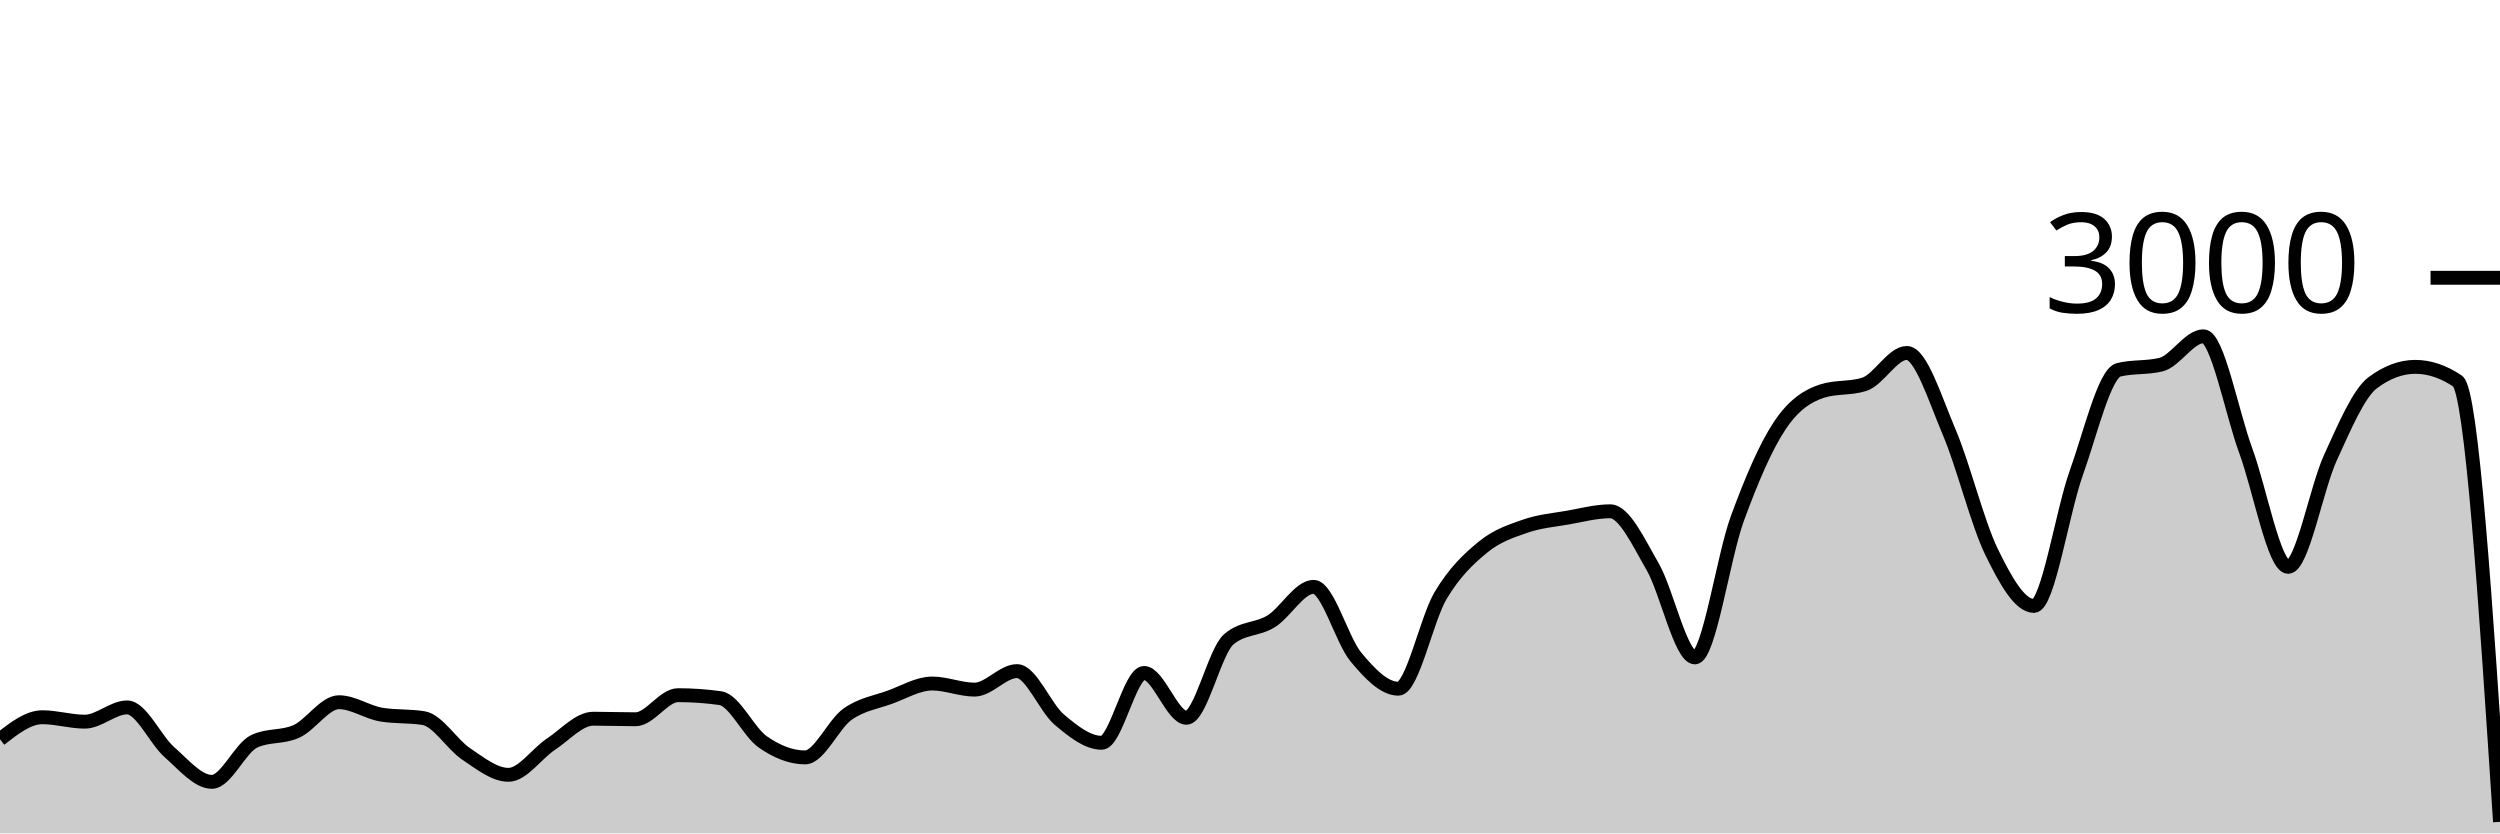
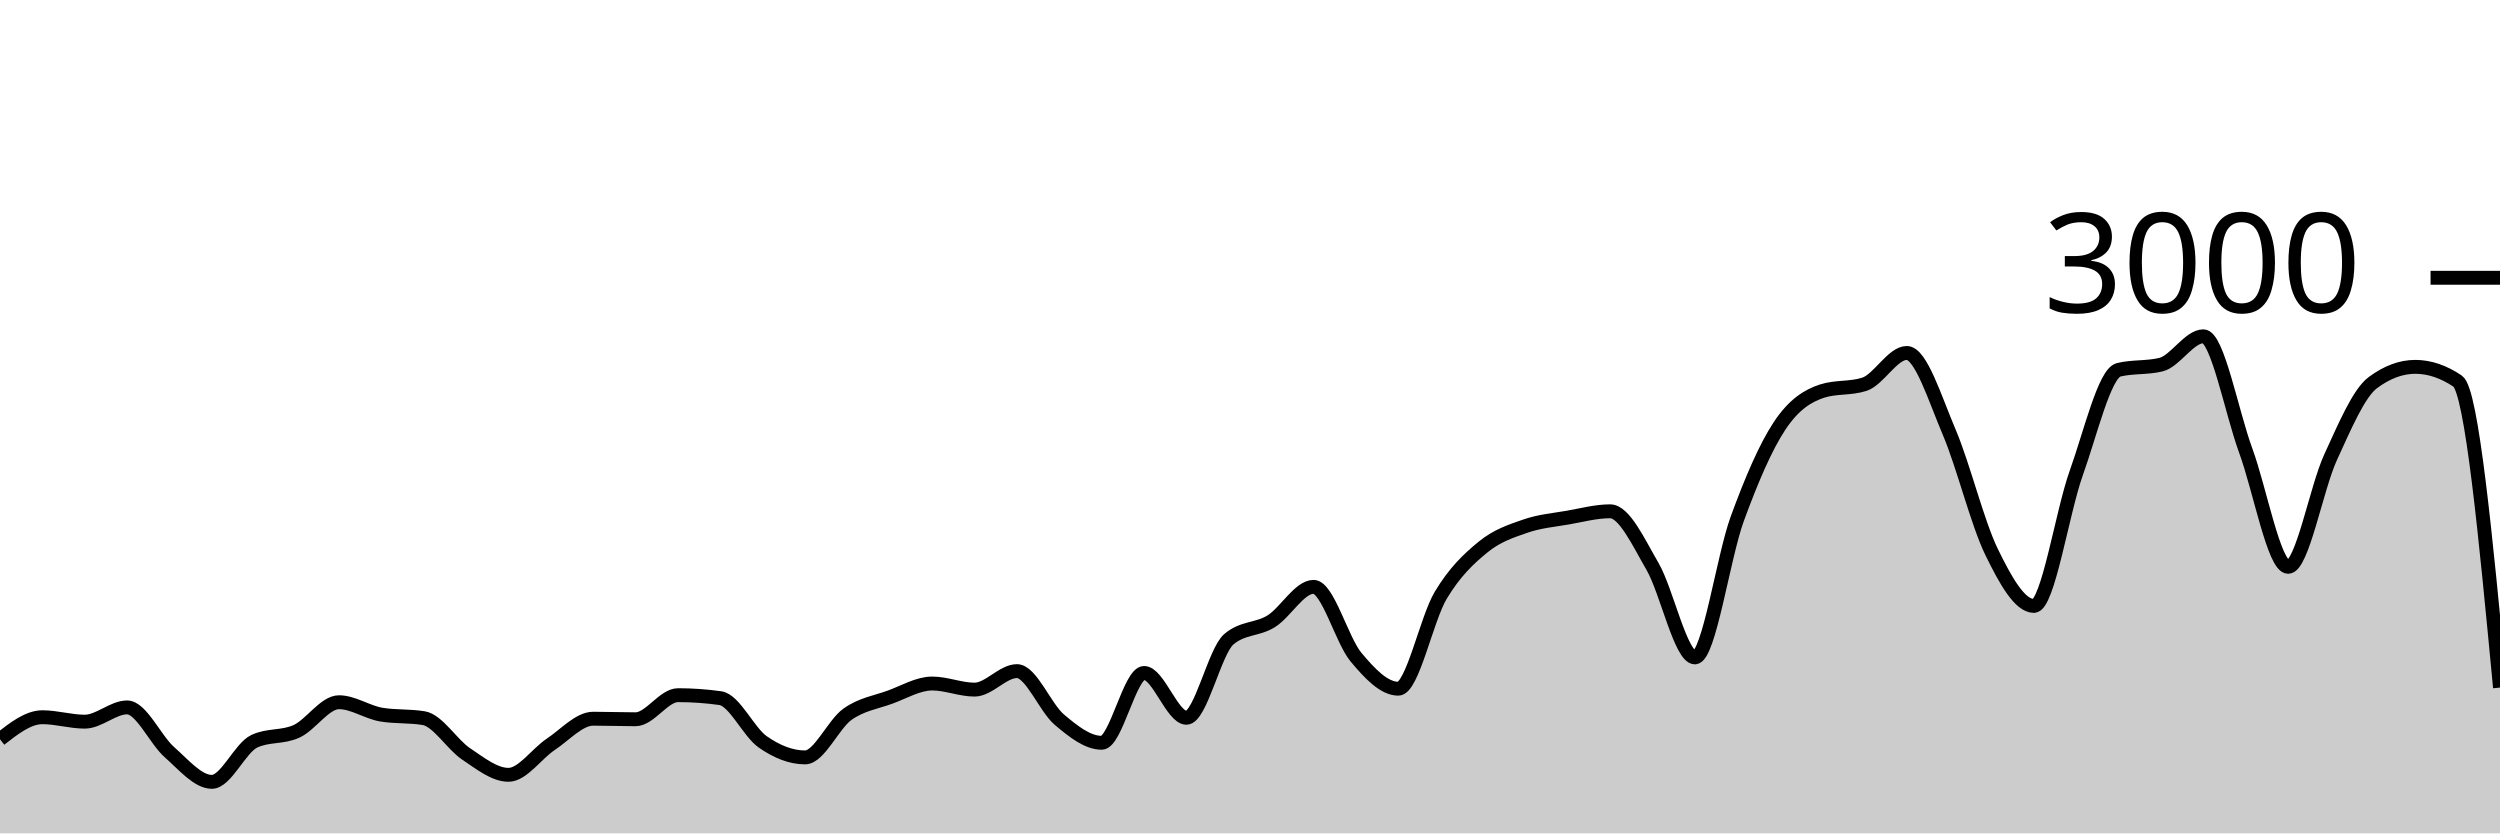
<svg xmlns="http://www.w3.org/2000/svg" viewBox="0 0 180 60">
  <g transform="translate(0,20)">
-     <path class="area" fill="rgba(0, 0, 0, 0.2)" d="M0,33.227C1.017,32.433,2.034,31.64,3.051,31.64C4.068,31.64,5.085,31.96,6.102,31.96C7.119,31.96,8.136,30.933,9.153,30.933C10.169,30.933,11.186,33.267,12.203,34.16C13.22,35.053,14.237,36.293,15.254,36.293C16.271,36.293,17.288,33.853,18.305,33.373C19.322,32.893,20.339,33.122,21.356,32.653C22.373,32.184,23.39,30.56,24.407,30.56C25.424,30.56,26.441,31.284,27.458,31.453C28.475,31.622,29.492,31.538,30.508,31.707C31.525,31.876,32.542,33.6,33.559,34.28C34.576,34.96,35.593,35.787,36.61,35.787C37.627,35.787,38.644,34.26,39.661,33.587C40.678,32.913,41.695,31.747,42.712,31.747C43.729,31.747,44.746,31.787,45.763,31.787C46.78,31.787,47.797,30.053,48.814,30.053C49.831,30.053,50.847,30.124,51.864,30.267C52.881,30.409,53.898,32.702,54.915,33.413C55.932,34.124,56.949,34.533,57.966,34.533C58.983,34.533,60,32.149,61.017,31.427C62.034,30.704,63.051,30.569,64.068,30.2C65.085,29.831,66.102,29.213,67.119,29.213C68.136,29.213,69.153,29.653,70.169,29.653C71.186,29.653,72.203,28.32,73.22,28.32C74.237,28.32,75.254,30.953,76.271,31.813C77.288,32.673,78.305,33.48,79.322,33.48C80.339,33.48,81.356,28.453,82.373,28.453C83.39,28.453,84.407,31.68,85.424,31.68C86.441,31.68,87.458,26.889,88.475,26.027C89.492,25.164,90.508,25.362,91.525,24.733C92.542,24.104,93.559,22.253,94.576,22.253C95.593,22.253,96.61,26.084,97.627,27.307C98.644,28.529,99.661,29.587,100.678,29.587C101.695,29.587,102.712,24.567,103.729,22.867C104.746,21.167,105.763,20.218,106.78,19.387C107.797,18.556,108.814,18.233,109.831,17.88C110.847,17.527,111.864,17.444,112.881,17.267C113.898,17.089,114.915,16.813,115.932,16.813C116.949,16.813,117.966,19.033,118.983,20.787C120,22.54,121.017,27.333,122.034,27.333C123.051,27.333,124.068,20.127,125.085,17.347C126.102,14.567,127.119,12.184,128.136,10.653C129.153,9.122,130.169,8.489,131.186,8.16C132.203,7.831,133.22,7.996,134.237,7.667C135.254,7.338,136.271,5.413,137.288,5.413C138.305,5.413,139.322,8.72,140.339,11.107C141.356,13.493,142.373,17.647,143.39,19.733C144.407,21.82,145.424,23.627,146.441,23.627C147.458,23.627,148.475,16.887,149.492,14.053C150.508,11.22,151.525,6.876,152.542,6.627C153.559,6.378,154.576,6.502,155.593,6.253C156.61,6.004,157.627,4.213,158.644,4.213C159.661,4.213,160.678,9.687,161.695,12.453C162.712,15.22,163.729,20.813,164.746,20.813C165.763,20.813,166.78,15.144,167.797,12.933C168.814,10.722,169.831,8.302,170.847,7.547C171.864,6.791,172.881,6.413,173.898,6.413C174.915,6.413,175.932,6.756,176.949,7.44C177.966,8.124,178.983,23.649,180,39.173L180,40C178.983,40,177.966,40,176.949,40C175.932,40,174.915,40,173.898,40C172.881,40,171.864,40,170.847,40C169.831,40,168.814,40,167.797,40C166.78,40,165.763,40,164.746,40C163.729,40,162.712,40,161.695,40C160.678,40,159.661,40,158.644,40C157.627,40,156.61,40,155.593,40C154.576,40,153.559,40,152.542,40C151.525,40,150.508,40,149.492,40C148.475,40,147.458,40,146.441,40C145.424,40,144.407,40,143.39,40C142.373,40,141.356,40,140.339,40C139.322,40,138.305,40,137.288,40C136.271,40,135.254,40,134.237,40C133.22,40,132.203,40,131.186,40C130.169,40,129.153,40,128.136,40C127.119,40,126.102,40,125.085,40C124.068,40,123.051,40,122.034,40C121.017,40,120,40,118.983,40C117.966,40,116.949,40,115.932,40C114.915,40,113.898,40,112.881,40C111.864,40,110.847,40,109.831,40C108.814,40,107.797,40,106.78,40C105.763,40,104.746,40,103.729,40C102.712,40,101.695,40,100.678,40C99.661,40,98.644,40,97.627,40C96.61,40,95.593,40,94.576,40C93.559,40,92.542,40,91.525,40C90.508,40,89.492,40,88.475,40C87.458,40,86.441,40,85.424,40C84.407,40,83.39,40,82.373,40C81.356,40,80.339,40,79.322,40C78.305,40,77.288,40,76.271,40C75.254,40,74.237,40,73.22,40C72.203,40,71.186,40,70.169,40C69.153,40,68.136,40,67.119,40C66.102,40,65.085,40,64.068,40C63.051,40,62.034,40,61.017,40C60,40,58.983,40,57.966,40C56.949,40,55.932,40,54.915,40C53.898,40,52.881,40,51.864,40C50.847,40,49.831,40,48.814,40C47.797,40,46.78,40,45.763,40C44.746,40,43.729,40,42.712,40C41.695,40,40.678,40,39.661,40C38.644,40,37.627,40,36.61,40C35.593,40,34.576,40,33.559,40C32.542,40,31.525,40,30.508,40C29.492,40,28.475,40,27.458,40C26.441,40,25.424,40,24.407,40C23.39,40,22.373,40,21.356,40C20.339,40,19.322,40,18.305,40C17.288,40,16.271,40,15.254,40C14.237,40,13.22,40,12.203,40C11.186,40,10.169,40,9.153,40C8.136,40,7.119,40,6.102,40C5.085,40,4.068,40,3.051,40C2.034,40,1.017,40,0,40Z" />
-     <path class="line" stroke="black" fill="none" d="M0,33.227C1.017,32.433,2.034,31.64,3.051,31.64C4.068,31.64,5.085,31.96,6.102,31.96C7.119,31.96,8.136,30.933,9.153,30.933C10.169,30.933,11.186,33.267,12.203,34.16C13.22,35.053,14.237,36.293,15.254,36.293C16.271,36.293,17.288,33.853,18.305,33.373C19.322,32.893,20.339,33.122,21.356,32.653C22.373,32.184,23.39,30.56,24.407,30.56C25.424,30.56,26.441,31.284,27.458,31.453C28.475,31.622,29.492,31.538,30.508,31.707C31.525,31.876,32.542,33.6,33.559,34.28C34.576,34.96,35.593,35.787,36.61,35.787C37.627,35.787,38.644,34.26,39.661,33.587C40.678,32.913,41.695,31.747,42.712,31.747C43.729,31.747,44.746,31.787,45.763,31.787C46.78,31.787,47.797,30.053,48.814,30.053C49.831,30.053,50.847,30.124,51.864,30.267C52.881,30.409,53.898,32.702,54.915,33.413C55.932,34.124,56.949,34.533,57.966,34.533C58.983,34.533,60,32.149,61.017,31.427C62.034,30.704,63.051,30.569,64.068,30.2C65.085,29.831,66.102,29.213,67.119,29.213C68.136,29.213,69.153,29.653,70.169,29.653C71.186,29.653,72.203,28.32,73.22,28.32C74.237,28.32,75.254,30.953,76.271,31.813C77.288,32.673,78.305,33.48,79.322,33.48C80.339,33.48,81.356,28.453,82.373,28.453C83.39,28.453,84.407,31.68,85.424,31.68C86.441,31.68,87.458,26.889,88.475,26.027C89.492,25.164,90.508,25.362,91.525,24.733C92.542,24.104,93.559,22.253,94.576,22.253C95.593,22.253,96.61,26.084,97.627,27.307C98.644,28.529,99.661,29.587,100.678,29.587C101.695,29.587,102.712,24.567,103.729,22.867C104.746,21.167,105.763,20.218,106.78,19.387C107.797,18.556,108.814,18.233,109.831,17.88C110.847,17.527,111.864,17.444,112.881,17.267C113.898,17.089,114.915,16.813,115.932,16.813C116.949,16.813,117.966,19.033,118.983,20.787C120,22.54,121.017,27.333,122.034,27.333C123.051,27.333,124.068,20.127,125.085,17.347C126.102,14.567,127.119,12.184,128.136,10.653C129.153,9.122,130.169,8.489,131.186,8.16C132.203,7.831,133.22,7.996,134.237,7.667C135.254,7.338,136.271,5.413,137.288,5.413C138.305,5.413,139.322,8.72,140.339,11.107C141.356,13.493,142.373,17.647,143.39,19.733C144.407,21.82,145.424,23.627,146.441,23.627C147.458,23.627,148.475,16.887,149.492,14.053C150.508,11.22,151.525,6.876,152.542,6.627C153.559,6.378,154.576,6.502,155.593,6.253C156.61,6.004,157.627,4.213,158.644,4.213C159.661,4.213,160.678,9.687,161.695,12.453C162.712,15.22,163.729,20.813,164.746,20.813C165.763,20.813,166.78,15.144,167.797,12.933C168.814,10.722,169.831,8.302,170.847,7.547C171.864,6.791,172.881,6.413,173.898,6.413C174.915,6.413,175.932,6.756,176.949,7.44C177.966,8.124,178.983,23.649,180,39.173" />
+     <path class="area" fill="rgba(0, 0, 0, 0.2)" d="M0,33.227C1.017,32.433,2.034,31.64,3.051,31.64C4.068,31.64,5.085,31.96,6.102,31.96C7.119,31.96,8.136,30.933,9.153,30.933C10.169,30.933,11.186,33.267,12.203,34.16C13.22,35.053,14.237,36.293,15.254,36.293C16.271,36.293,17.288,33.853,18.305,33.373C19.322,32.893,20.339,33.122,21.356,32.653C22.373,32.184,23.39,30.56,24.407,30.56C25.424,30.56,26.441,31.284,27.458,31.453C28.475,31.622,29.492,31.538,30.508,31.707C31.525,31.876,32.542,33.6,33.559,34.28C34.576,34.96,35.593,35.787,36.61,35.787C37.627,35.787,38.644,34.26,39.661,33.587C40.678,32.913,41.695,31.747,42.712,31.747C43.729,31.747,44.746,31.787,45.763,31.787C46.78,31.787,47.797,30.053,48.814,30.053C49.831,30.053,50.847,30.124,51.864,30.267C52.881,30.409,53.898,32.702,54.915,33.413C55.932,34.124,56.949,34.533,57.966,34.533C58.983,34.533,60,32.149,61.017,31.427C62.034,30.704,63.051,30.569,64.068,30.2C65.085,29.831,66.102,29.213,67.119,29.213C68.136,29.213,69.153,29.653,70.169,29.653C71.186,29.653,72.203,28.32,73.22,28.32C74.237,28.32,75.254,30.953,76.271,31.813C77.288,32.673,78.305,33.48,79.322,33.48C80.339,33.48,81.356,28.453,82.373,28.453C83.39,28.453,84.407,31.68,85.424,31.68C86.441,31.68,87.458,26.889,88.475,26.027C89.492,25.164,90.508,25.362,91.525,24.733C92.542,24.104,93.559,22.253,94.576,22.253C95.593,22.253,96.61,26.084,97.627,27.307C98.644,28.529,99.661,29.587,100.678,29.587C101.695,29.587,102.712,24.567,103.729,22.867C104.746,21.167,105.763,20.218,106.78,19.387C107.797,18.556,108.814,18.233,109.831,17.88C110.847,17.527,111.864,17.444,112.881,17.267C113.898,17.089,114.915,16.813,115.932,16.813C116.949,16.813,117.966,19.033,118.983,20.787C120,22.54,121.017,27.333,122.034,27.333C123.051,27.333,124.068,20.127,125.085,17.347C126.102,14.567,127.119,12.184,128.136,10.653C129.153,9.122,130.169,8.489,131.186,8.16C132.203,7.831,133.22,7.996,134.237,7.667C135.254,7.338,136.271,5.413,137.288,5.413C138.305,5.413,139.322,8.72,140.339,11.107C141.356,13.493,142.373,17.647,143.39,19.733C144.407,21.82,145.424,23.627,146.441,23.627C147.458,23.627,148.475,16.887,149.492,14.053C150.508,11.22,151.525,6.876,152.542,6.627C153.559,6.378,154.576,6.502,155.593,6.253C156.61,6.004,157.627,4.213,158.644,4.213C159.661,4.213,160.678,9.687,161.695,12.453C162.712,15.22,163.729,20.813,164.746,20.813C165.763,20.813,166.78,15.144,167.797,12.933C168.814,10.722,169.831,8.302,170.847,7.547C171.864,6.791,172.881,6.413,173.898,6.413C174.915,6.413,175.932,6.756,176.949,7.44C177.966,8.124,178.983,18.816,180,29.507L180,40C178.983,40,177.966,40,176.949,40C175.932,40,174.915,40,173.898,40C172.881,40,171.864,40,170.847,40C169.831,40,168.814,40,167.797,40C166.78,40,165.763,40,164.746,40C163.729,40,162.712,40,161.695,40C160.678,40,159.661,40,158.644,40C157.627,40,156.61,40,155.593,40C154.576,40,153.559,40,152.542,40C151.525,40,150.508,40,149.492,40C148.475,40,147.458,40,146.441,40C145.424,40,144.407,40,143.39,40C142.373,40,141.356,40,140.339,40C139.322,40,138.305,40,137.288,40C136.271,40,135.254,40,134.237,40C133.22,40,132.203,40,131.186,40C130.169,40,129.153,40,128.136,40C127.119,40,126.102,40,125.085,40C124.068,40,123.051,40,122.034,40C121.017,40,120,40,118.983,40C117.966,40,116.949,40,115.932,40C114.915,40,113.898,40,112.881,40C111.864,40,110.847,40,109.831,40C108.814,40,107.797,40,106.78,40C105.763,40,104.746,40,103.729,40C102.712,40,101.695,40,100.678,40C99.661,40,98.644,40,97.627,40C96.61,40,95.593,40,94.576,40C93.559,40,92.542,40,91.525,40C90.508,40,89.492,40,88.475,40C87.458,40,86.441,40,85.424,40C84.407,40,83.39,40,82.373,40C81.356,40,80.339,40,79.322,40C78.305,40,77.288,40,76.271,40C75.254,40,74.237,40,73.22,40C72.203,40,71.186,40,70.169,40C69.153,40,68.136,40,67.119,40C66.102,40,65.085,40,64.068,40C63.051,40,62.034,40,61.017,40C60,40,58.983,40,57.966,40C56.949,40,55.932,40,54.915,40C53.898,40,52.881,40,51.864,40C50.847,40,49.831,40,48.814,40C47.797,40,46.78,40,45.763,40C44.746,40,43.729,40,42.712,40C41.695,40,40.678,40,39.661,40C38.644,40,37.627,40,36.61,40C35.593,40,34.576,40,33.559,40C32.542,40,31.525,40,30.508,40C29.492,40,28.475,40,27.458,40C26.441,40,25.424,40,24.407,40C23.39,40,22.373,40,21.356,40C20.339,40,19.322,40,18.305,40C17.288,40,16.271,40,15.254,40C14.237,40,13.22,40,12.203,40C11.186,40,10.169,40,9.153,40C8.136,40,7.119,40,6.102,40C5.085,40,4.068,40,3.051,40C2.034,40,1.017,40,0,40Z" />
+     <path class="line" stroke="black" fill="none" d="M0,33.227C1.017,32.433,2.034,31.64,3.051,31.64C4.068,31.64,5.085,31.96,6.102,31.96C7.119,31.96,8.136,30.933,9.153,30.933C10.169,30.933,11.186,33.267,12.203,34.16C13.22,35.053,14.237,36.293,15.254,36.293C16.271,36.293,17.288,33.853,18.305,33.373C19.322,32.893,20.339,33.122,21.356,32.653C22.373,32.184,23.39,30.56,24.407,30.56C25.424,30.56,26.441,31.284,27.458,31.453C28.475,31.622,29.492,31.538,30.508,31.707C31.525,31.876,32.542,33.6,33.559,34.28C34.576,34.96,35.593,35.787,36.61,35.787C37.627,35.787,38.644,34.26,39.661,33.587C40.678,32.913,41.695,31.747,42.712,31.747C43.729,31.747,44.746,31.787,45.763,31.787C46.78,31.787,47.797,30.053,48.814,30.053C49.831,30.053,50.847,30.124,51.864,30.267C52.881,30.409,53.898,32.702,54.915,33.413C55.932,34.124,56.949,34.533,57.966,34.533C58.983,34.533,60,32.149,61.017,31.427C62.034,30.704,63.051,30.569,64.068,30.2C65.085,29.831,66.102,29.213,67.119,29.213C68.136,29.213,69.153,29.653,70.169,29.653C71.186,29.653,72.203,28.32,73.22,28.32C74.237,28.32,75.254,30.953,76.271,31.813C77.288,32.673,78.305,33.48,79.322,33.48C80.339,33.48,81.356,28.453,82.373,28.453C83.39,28.453,84.407,31.68,85.424,31.68C86.441,31.68,87.458,26.889,88.475,26.027C89.492,25.164,90.508,25.362,91.525,24.733C92.542,24.104,93.559,22.253,94.576,22.253C95.593,22.253,96.61,26.084,97.627,27.307C98.644,28.529,99.661,29.587,100.678,29.587C101.695,29.587,102.712,24.567,103.729,22.867C104.746,21.167,105.763,20.218,106.78,19.387C107.797,18.556,108.814,18.233,109.831,17.88C110.847,17.527,111.864,17.444,112.881,17.267C113.898,17.089,114.915,16.813,115.932,16.813C116.949,16.813,117.966,19.033,118.983,20.787C120,22.54,121.017,27.333,122.034,27.333C123.051,27.333,124.068,20.127,125.085,17.347C126.102,14.567,127.119,12.184,128.136,10.653C129.153,9.122,130.169,8.489,131.186,8.16C132.203,7.831,133.22,7.996,134.237,7.667C135.254,7.338,136.271,5.413,137.288,5.413C138.305,5.413,139.322,8.72,140.339,11.107C141.356,13.493,142.373,17.647,143.39,19.733C144.407,21.82,145.424,23.627,146.441,23.627C147.458,23.627,148.475,16.887,149.492,14.053C150.508,11.22,151.525,6.876,152.542,6.627C153.559,6.378,154.576,6.502,155.593,6.253C156.61,6.004,157.627,4.213,158.644,4.213C159.661,4.213,160.678,9.687,161.695,12.453C162.712,15.22,163.729,20.813,164.746,20.813C165.763,20.813,166.78,15.144,167.797,12.933C168.814,10.722,169.831,8.302,170.847,7.547C171.864,6.791,172.881,6.413,173.898,6.413C174.915,6.413,175.932,6.756,176.949,7.44C177.966,8.124,178.983,18.816,180,29.507" />
    <path class="axis-ceiling" stroke-width="1" stroke="black" fill="none" d="M175,0L180,0" />
    <text class="axis-ceiling-label" font-family="sans-serif" text-anchor="end" font-size="10px" x="170" y="2.5">3000</text>
  </g>
</svg>
